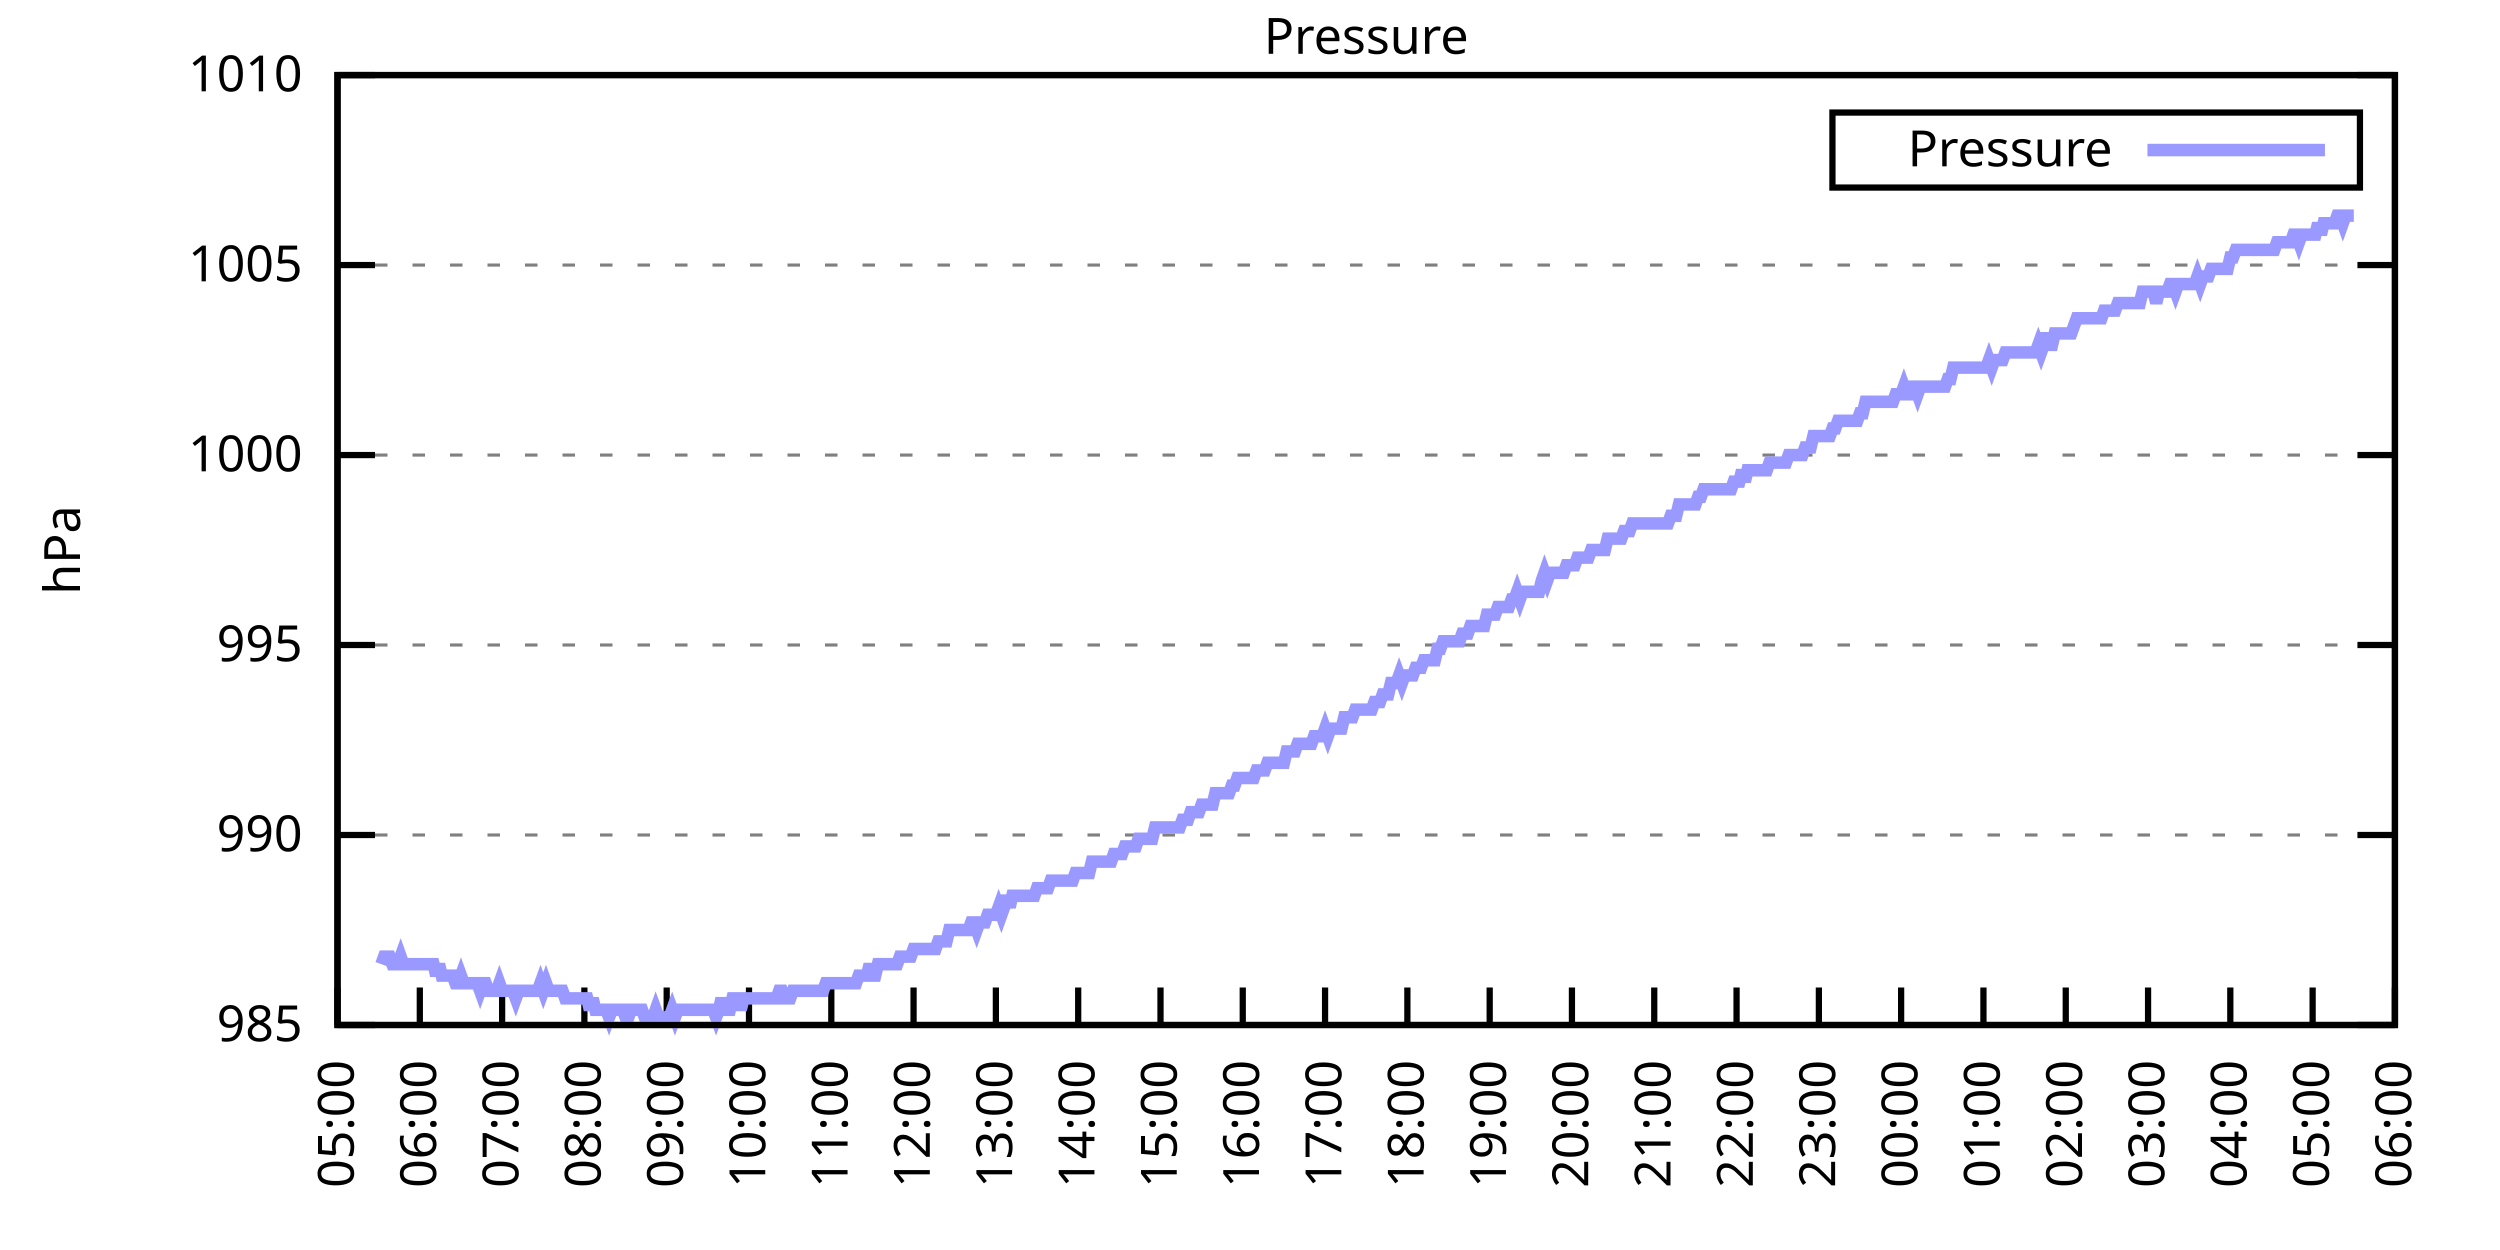
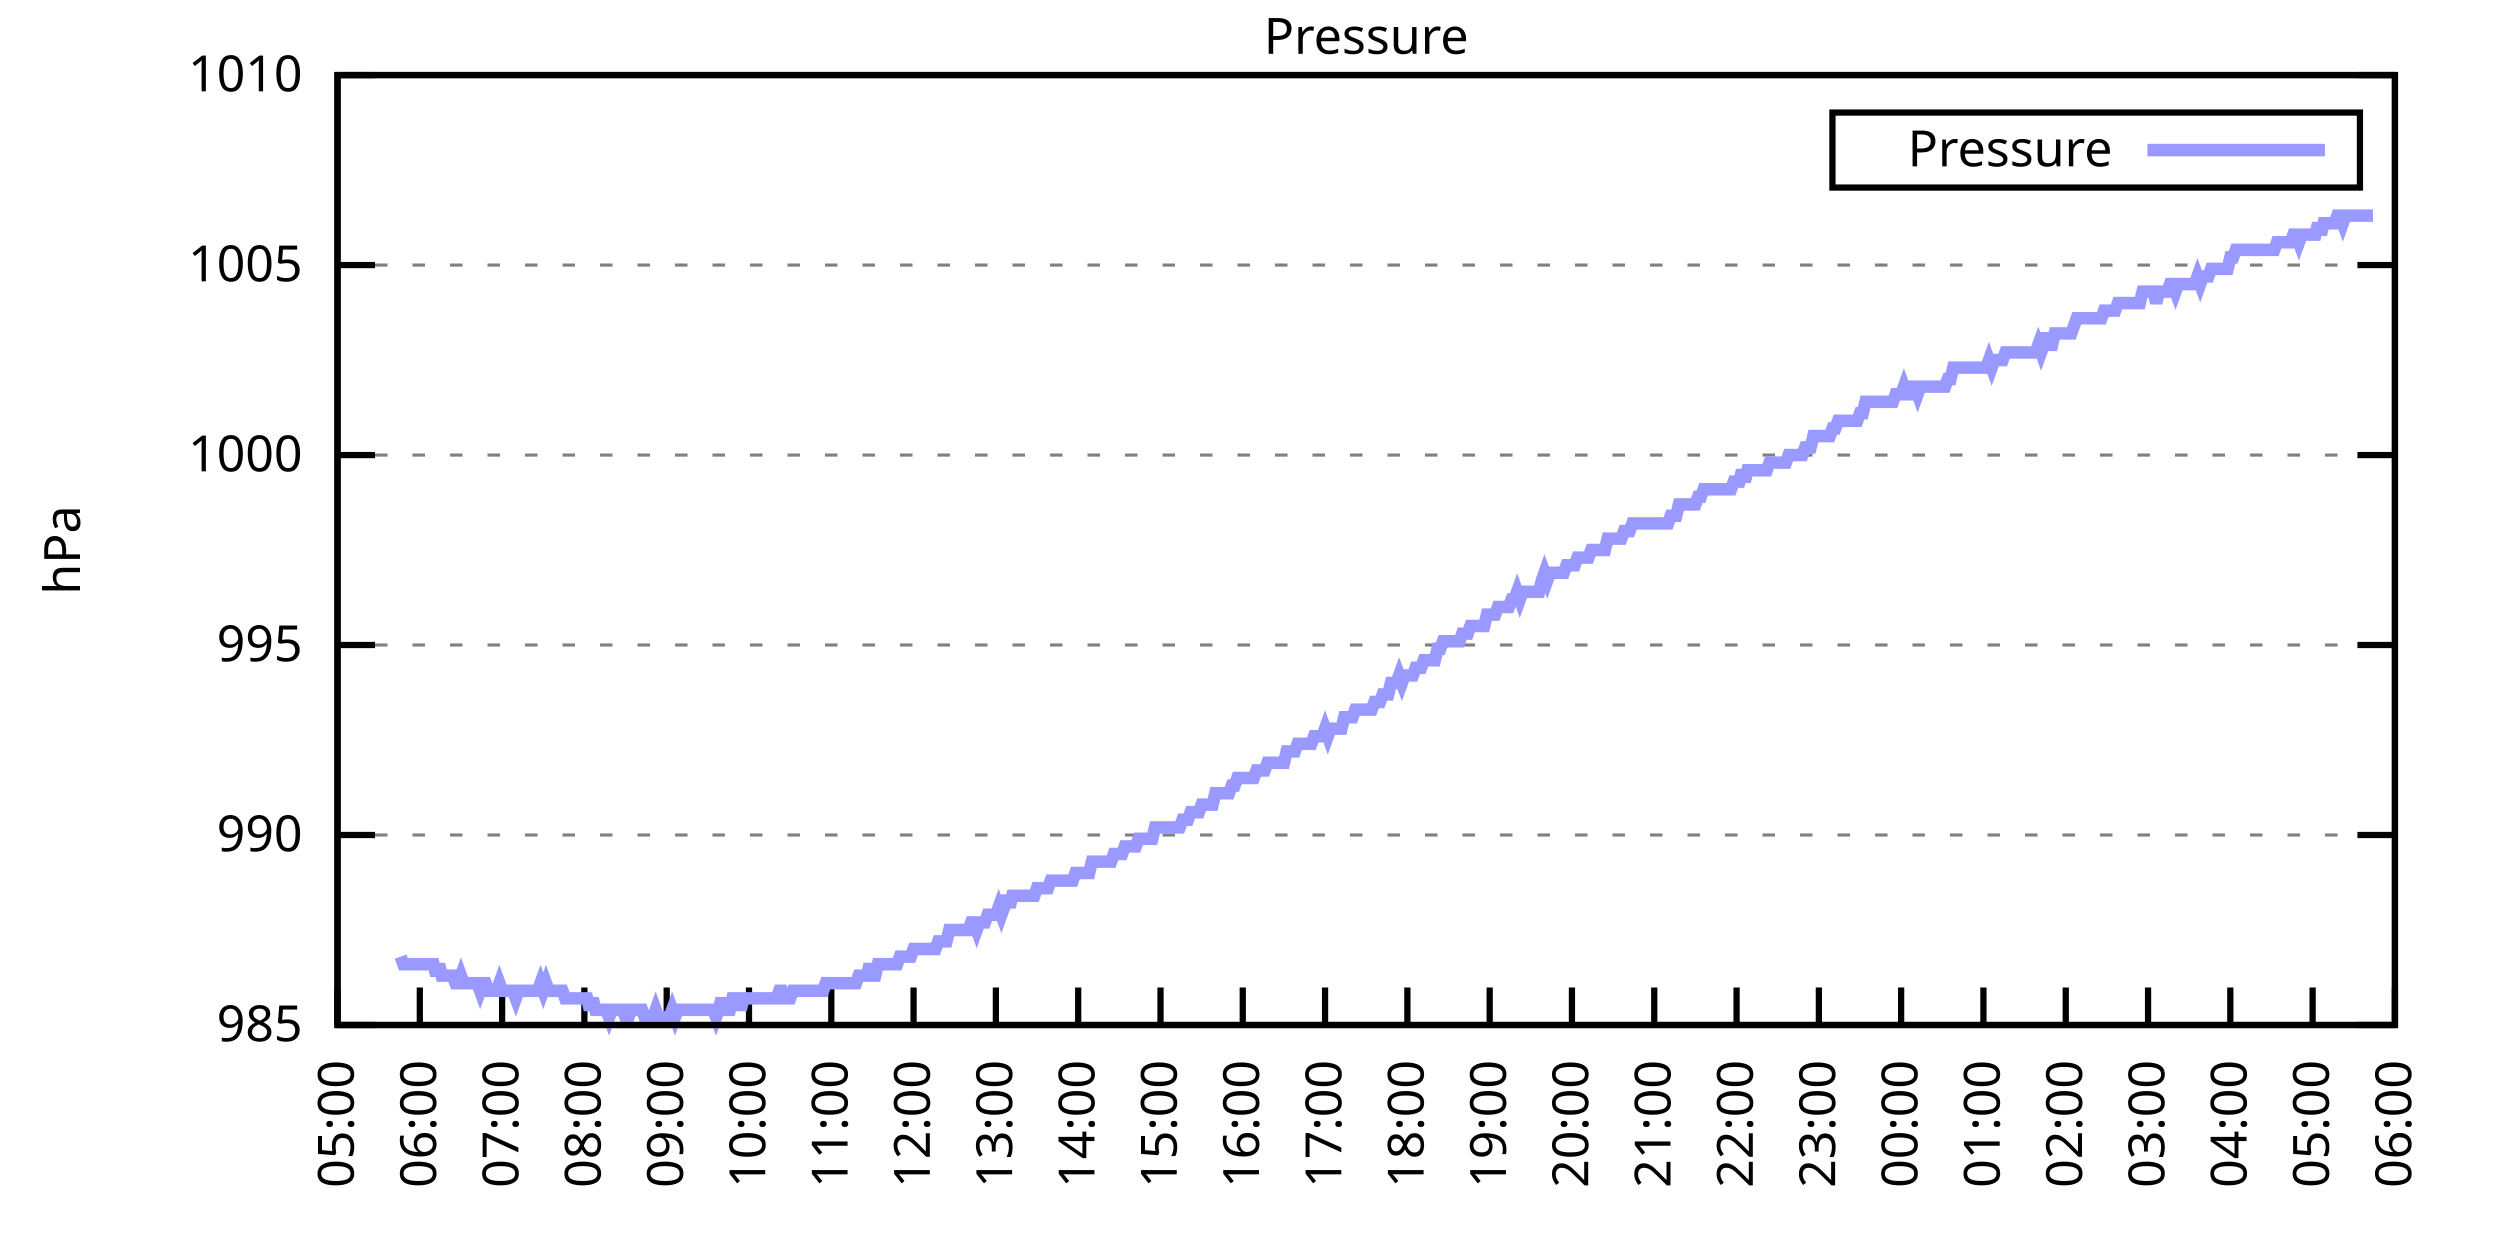
<svg xmlns="http://www.w3.org/2000/svg" xmlns:xlink="http://www.w3.org/1999/xlink" width="400" height="200" viewBox="0 0 400 200">
  <g id="gnuplot_canvas">
    <rect x="0" y="0" width="400" height="200" fill="none" />
    <defs>
      <circle id="gpDot" r="0.5" stroke-width="0.5" stroke="currentColor" />
      <path id="gpPt0" stroke-width="0.333" stroke="currentColor" d="M-1,0 h2 M0,-1 v2" />
      <path id="gpPt1" stroke-width="0.333" stroke="currentColor" d="M-1,-1 L1,1 M1,-1 L-1,1" />
      <path id="gpPt2" stroke-width="0.333" stroke="currentColor" d="M-1,0 L1,0 M0,-1 L0,1 M-1,-1 L1,1 M-1,1 L1,-1" />
      <rect id="gpPt3" stroke-width="0.333" stroke="currentColor" x="-1" y="-1" width="2" height="2" />
      <rect id="gpPt4" stroke-width="0.333" stroke="currentColor" fill="currentColor" x="-1" y="-1" width="2" height="2" />
      <circle id="gpPt5" stroke-width="0.333" stroke="currentColor" cx="0" cy="0" r="1" />
      <use xlink:href="#gpPt5" id="gpPt6" fill="currentColor" stroke="none" />
      <path id="gpPt7" stroke-width="0.333" stroke="currentColor" d="M0,-1.33 L-1.33,0.67 L1.33,0.67 z" />
      <use xlink:href="#gpPt7" id="gpPt8" fill="currentColor" stroke="none" />
      <use xlink:href="#gpPt7" id="gpPt9" stroke="currentColor" transform="rotate(180)" />
      <use xlink:href="#gpPt9" id="gpPt10" fill="currentColor" stroke="none" />
      <use xlink:href="#gpPt3" id="gpPt11" stroke="currentColor" transform="rotate(45)" />
      <use xlink:href="#gpPt11" id="gpPt12" fill="currentColor" stroke="none" />
      <path id="gpPt13" stroke-width="0.333" stroke="currentColor" d="M0,1.330 L1.265,0.411 L0.782,-1.067 L-0.782,-1.076 L-1.265,0.411 z" />
      <use xlink:href="#gpPt13" id="gpPt14" fill="currentColor" stroke="none" />
      <filter id="textbox" filterUnits="objectBoundingBox" x="0" y="0" height="1" width="1">
        <feFlood flood-color="white" flood-opacity="1" result="bgnd" />
        <feComposite in="SourceGraphic" in2="bgnd" operator="atop" />
      </filter>
      <filter id="greybox" filterUnits="objectBoundingBox" x="0" y="0" height="1" width="1">
        <feFlood flood-color="lightgrey" flood-opacity="1" result="grey" />
        <feComposite in="SourceGraphic" in2="grey" operator="atop" />
      </filter>
    </defs>
    <g fill="none" color="white" stroke="currentColor" stroke-width="1.00" stroke-linecap="butt" stroke-linejoin="miter">
</g>
    <g fill="none" color="black" stroke="currentColor" stroke-width="1.00" stroke-linecap="butt" stroke-linejoin="miter">
      <g stroke="none" shape-rendering="crispEdges">
        <polygon fill="rgb(255, 255, 255)" points="54.00,164.00 383.18,164.00 383.18,12.02 54.00,12.02 " />
      </g>
    </g>
    <g fill="none" color="black" stroke="currentColor" stroke-width="1.00" stroke-linecap="butt" stroke-linejoin="miter">
</g>
    <g fill="none" color="black" stroke="black" stroke-width="0.50" stroke-linecap="butt" stroke-linejoin="miter">
</g>
    <g fill="none" color="gray" stroke="currentColor" stroke-width="0.50" stroke-linecap="butt" stroke-linejoin="miter">
      <path stroke="gray" stroke-dasharray="2,4" class="gridline" d="M54.00,164.00 L383.19,164.00  " />
    </g>
    <g fill="none" color="gray" stroke="gray" stroke-width="1.00" stroke-linecap="butt" stroke-linejoin="miter">
</g>
    <g fill="none" color="black" stroke="currentColor" stroke-width="1.00" stroke-linecap="butt" stroke-linejoin="miter">
      <path stroke="black" d="M54.00,164.00 L60.00,164.00 M383.19,164.00 L377.19,164.00  " />
      <g transform="translate(48.40,166.60)" stroke="none" fill="black" font-family="Sans" font-size="8.00" text-anchor="end">
        <text>
          <tspan font-family="Sans"> 985</tspan>
        </text>
      </g>
    </g>
    <g fill="none" color="black" stroke="currentColor" stroke-width="1.00" stroke-linecap="butt" stroke-linejoin="miter">
</g>
    <g fill="none" color="black" stroke="black" stroke-width="0.50" stroke-linecap="butt" stroke-linejoin="miter">
</g>
    <g fill="none" color="gray" stroke="currentColor" stroke-width="0.50" stroke-linecap="butt" stroke-linejoin="miter">
      <path stroke="gray" stroke-dasharray="2,4" class="gridline" d="M54.00,133.60 L383.19,133.60  " />
    </g>
    <g fill="none" color="gray" stroke="gray" stroke-width="1.00" stroke-linecap="butt" stroke-linejoin="miter">
</g>
    <g fill="none" color="black" stroke="currentColor" stroke-width="1.00" stroke-linecap="butt" stroke-linejoin="miter">
      <path stroke="black" d="M54.00,133.60 L60.00,133.60 M383.19,133.60 L377.19,133.60  " />
      <g transform="translate(48.40,136.20)" stroke="none" fill="black" font-family="Sans" font-size="8.00" text-anchor="end">
        <text>
          <tspan font-family="Sans"> 990</tspan>
        </text>
      </g>
    </g>
    <g fill="none" color="black" stroke="currentColor" stroke-width="1.00" stroke-linecap="butt" stroke-linejoin="miter">
</g>
    <g fill="none" color="black" stroke="black" stroke-width="0.50" stroke-linecap="butt" stroke-linejoin="miter">
</g>
    <g fill="none" color="gray" stroke="currentColor" stroke-width="0.50" stroke-linecap="butt" stroke-linejoin="miter">
      <path stroke="gray" stroke-dasharray="2,4" class="gridline" d="M54.00,103.20 L383.19,103.20  " />
    </g>
    <g fill="none" color="gray" stroke="gray" stroke-width="1.00" stroke-linecap="butt" stroke-linejoin="miter">
</g>
    <g fill="none" color="black" stroke="currentColor" stroke-width="1.00" stroke-linecap="butt" stroke-linejoin="miter">
      <path stroke="black" d="M54.00,103.20 L60.00,103.20 M383.19,103.20 L377.19,103.20  " />
      <g transform="translate(48.40,105.80)" stroke="none" fill="black" font-family="Sans" font-size="8.00" text-anchor="end">
        <text>
          <tspan font-family="Sans"> 995</tspan>
        </text>
      </g>
    </g>
    <g fill="none" color="black" stroke="currentColor" stroke-width="1.00" stroke-linecap="butt" stroke-linejoin="miter">
</g>
    <g fill="none" color="black" stroke="black" stroke-width="0.50" stroke-linecap="butt" stroke-linejoin="miter">
</g>
    <g fill="none" color="gray" stroke="currentColor" stroke-width="0.50" stroke-linecap="butt" stroke-linejoin="miter">
      <path stroke="gray" stroke-dasharray="2,4" class="gridline" d="M54.00,72.81 L383.19,72.81  " />
    </g>
    <g fill="none" color="gray" stroke="gray" stroke-width="1.00" stroke-linecap="butt" stroke-linejoin="miter">
</g>
    <g fill="none" color="black" stroke="currentColor" stroke-width="1.00" stroke-linecap="butt" stroke-linejoin="miter">
      <path stroke="black" d="M54.00,72.81 L60.00,72.81 M383.19,72.81 L377.19,72.81  " />
      <g transform="translate(48.40,75.41)" stroke="none" fill="black" font-family="Sans" font-size="8.00" text-anchor="end">
        <text>
          <tspan font-family="Sans"> 1000</tspan>
        </text>
      </g>
    </g>
    <g fill="none" color="black" stroke="currentColor" stroke-width="1.00" stroke-linecap="butt" stroke-linejoin="miter">
</g>
    <g fill="none" color="black" stroke="black" stroke-width="0.50" stroke-linecap="butt" stroke-linejoin="miter">
</g>
    <g fill="none" color="gray" stroke="currentColor" stroke-width="0.50" stroke-linecap="butt" stroke-linejoin="miter">
      <path stroke="gray" stroke-dasharray="2,4" class="gridline" d="M54.00,42.41 L383.19,42.41  " />
    </g>
    <g fill="none" color="gray" stroke="gray" stroke-width="1.00" stroke-linecap="butt" stroke-linejoin="miter">
</g>
    <g fill="none" color="black" stroke="currentColor" stroke-width="1.00" stroke-linecap="butt" stroke-linejoin="miter">
      <path stroke="black" d="M54.00,42.41 L60.00,42.41 M383.19,42.41 L377.19,42.41  " />
      <g transform="translate(48.40,45.01)" stroke="none" fill="black" font-family="Sans" font-size="8.00" text-anchor="end">
        <text>
          <tspan font-family="Sans"> 1005</tspan>
        </text>
      </g>
    </g>
    <g fill="none" color="black" stroke="currentColor" stroke-width="1.00" stroke-linecap="butt" stroke-linejoin="miter">
</g>
    <g fill="none" color="black" stroke="black" stroke-width="0.50" stroke-linecap="butt" stroke-linejoin="miter">
</g>
    <g fill="none" color="gray" stroke="currentColor" stroke-width="0.50" stroke-linecap="butt" stroke-linejoin="miter">
      <path stroke="gray" stroke-dasharray="2,4" class="gridline" d="M54.00,12.01 L383.19,12.01  " />
    </g>
    <g fill="none" color="gray" stroke="gray" stroke-width="1.00" stroke-linecap="butt" stroke-linejoin="miter">
</g>
    <g fill="none" color="black" stroke="currentColor" stroke-width="1.00" stroke-linecap="butt" stroke-linejoin="miter">
      <path stroke="black" d="M54.00,12.01 L60.00,12.01 M383.19,12.01 L377.19,12.01  " />
      <g transform="translate(48.40,14.61)" stroke="none" fill="black" font-family="Sans" font-size="8.00" text-anchor="end">
        <text>
          <tspan font-family="Sans"> 1010</tspan>
        </text>
      </g>
    </g>
    <g fill="none" color="black" stroke="currentColor" stroke-width="1.00" stroke-linecap="butt" stroke-linejoin="miter">
      <path stroke="black" d="M54.00,164.00 L54.00,158.00  " />
      <g transform="translate(56.60,169.60) rotate(270.00)" stroke="none" fill="black" font-family="Sans" font-size="8.00" text-anchor="end">
        <text>
          <tspan font-family="Sans">05:00</tspan>
        </text>
      </g>
    </g>
    <g fill="none" color="black" stroke="currentColor" stroke-width="1.00" stroke-linecap="butt" stroke-linejoin="miter">
      <path stroke="black" d="M67.17,164.00 L67.17,158.00  " />
      <g transform="translate(69.77,169.60) rotate(270.00)" stroke="none" fill="black" font-family="Sans" font-size="8.00" text-anchor="end">
        <text>
          <tspan font-family="Sans">06:00</tspan>
        </text>
      </g>
    </g>
    <g fill="none" color="black" stroke="currentColor" stroke-width="1.00" stroke-linecap="butt" stroke-linejoin="miter">
      <path stroke="black" d="M80.34,164.00 L80.34,158.00  " />
      <g transform="translate(82.94,169.60) rotate(270.00)" stroke="none" fill="black" font-family="Sans" font-size="8.00" text-anchor="end">
        <text>
          <tspan font-family="Sans">07:00</tspan>
        </text>
      </g>
    </g>
    <g fill="none" color="black" stroke="currentColor" stroke-width="1.00" stroke-linecap="butt" stroke-linejoin="miter">
      <path stroke="black" d="M93.50,164.00 L93.50,158.00  " />
      <g transform="translate(96.10,169.60) rotate(270.00)" stroke="none" fill="black" font-family="Sans" font-size="8.00" text-anchor="end">
        <text>
          <tspan font-family="Sans">08:00</tspan>
        </text>
      </g>
    </g>
    <g fill="none" color="black" stroke="currentColor" stroke-width="1.00" stroke-linecap="butt" stroke-linejoin="miter">
      <path stroke="black" d="M106.67,164.00 L106.67,158.00  " />
      <g transform="translate(109.27,169.60) rotate(270.00)" stroke="none" fill="black" font-family="Sans" font-size="8.00" text-anchor="end">
        <text>
          <tspan font-family="Sans">09:00</tspan>
        </text>
      </g>
    </g>
    <g fill="none" color="black" stroke="currentColor" stroke-width="1.00" stroke-linecap="butt" stroke-linejoin="miter">
      <path stroke="black" d="M119.84,164.00 L119.84,158.00  " />
      <g transform="translate(122.44,169.60) rotate(270.00)" stroke="none" fill="black" font-family="Sans" font-size="8.00" text-anchor="end">
        <text>
          <tspan font-family="Sans">10:00</tspan>
        </text>
      </g>
    </g>
    <g fill="none" color="black" stroke="currentColor" stroke-width="1.00" stroke-linecap="butt" stroke-linejoin="miter">
      <path stroke="black" d="M133.01,164.00 L133.01,158.00  " />
      <g transform="translate(135.61,169.60) rotate(270.00)" stroke="none" fill="black" font-family="Sans" font-size="8.00" text-anchor="end">
        <text>
          <tspan font-family="Sans">11:00</tspan>
        </text>
      </g>
    </g>
    <g fill="none" color="black" stroke="currentColor" stroke-width="1.00" stroke-linecap="butt" stroke-linejoin="miter">
      <path stroke="black" d="M146.17,164.00 L146.17,158.00  " />
      <g transform="translate(148.77,169.60) rotate(270.00)" stroke="none" fill="black" font-family="Sans" font-size="8.00" text-anchor="end">
        <text>
          <tspan font-family="Sans">12:00</tspan>
        </text>
      </g>
    </g>
    <g fill="none" color="black" stroke="currentColor" stroke-width="1.00" stroke-linecap="butt" stroke-linejoin="miter">
      <path stroke="black" d="M159.34,164.00 L159.34,158.00  " />
      <g transform="translate(161.94,169.60) rotate(270.00)" stroke="none" fill="black" font-family="Sans" font-size="8.00" text-anchor="end">
        <text>
          <tspan font-family="Sans">13:00</tspan>
        </text>
      </g>
    </g>
    <g fill="none" color="black" stroke="currentColor" stroke-width="1.00" stroke-linecap="butt" stroke-linejoin="miter">
      <path stroke="black" d="M172.51,164.00 L172.51,158.00  " />
      <g transform="translate(175.11,169.60) rotate(270.00)" stroke="none" fill="black" font-family="Sans" font-size="8.00" text-anchor="end">
        <text>
          <tspan font-family="Sans">14:00</tspan>
        </text>
      </g>
    </g>
    <g fill="none" color="black" stroke="currentColor" stroke-width="1.00" stroke-linecap="butt" stroke-linejoin="miter">
      <path stroke="black" d="M185.68,164.00 L185.68,158.00  " />
      <g transform="translate(188.28,169.60) rotate(270.00)" stroke="none" fill="black" font-family="Sans" font-size="8.00" text-anchor="end">
        <text>
          <tspan font-family="Sans">15:00</tspan>
        </text>
      </g>
    </g>
    <g fill="none" color="black" stroke="currentColor" stroke-width="1.00" stroke-linecap="butt" stroke-linejoin="miter">
      <path stroke="black" d="M198.84,164.00 L198.84,158.00  " />
      <g transform="translate(201.44,169.60) rotate(270.00)" stroke="none" fill="black" font-family="Sans" font-size="8.00" text-anchor="end">
        <text>
          <tspan font-family="Sans">16:00</tspan>
        </text>
      </g>
    </g>
    <g fill="none" color="black" stroke="currentColor" stroke-width="1.00" stroke-linecap="butt" stroke-linejoin="miter">
      <path stroke="black" d="M212.01,164.00 L212.01,158.00  " />
      <g transform="translate(214.61,169.60) rotate(270.00)" stroke="none" fill="black" font-family="Sans" font-size="8.00" text-anchor="end">
        <text>
          <tspan font-family="Sans">17:00</tspan>
        </text>
      </g>
    </g>
    <g fill="none" color="black" stroke="currentColor" stroke-width="1.00" stroke-linecap="butt" stroke-linejoin="miter">
      <path stroke="black" d="M225.18,164.00 L225.18,158.00  " />
      <g transform="translate(227.78,169.60) rotate(270.00)" stroke="none" fill="black" font-family="Sans" font-size="8.00" text-anchor="end">
        <text>
          <tspan font-family="Sans">18:00</tspan>
        </text>
      </g>
    </g>
    <g fill="none" color="black" stroke="currentColor" stroke-width="1.00" stroke-linecap="butt" stroke-linejoin="miter">
      <path stroke="black" d="M238.35,164.00 L238.35,158.00  " />
      <g transform="translate(240.95,169.60) rotate(270.00)" stroke="none" fill="black" font-family="Sans" font-size="8.00" text-anchor="end">
        <text>
          <tspan font-family="Sans">19:00</tspan>
        </text>
      </g>
    </g>
    <g fill="none" color="black" stroke="currentColor" stroke-width="1.00" stroke-linecap="butt" stroke-linejoin="miter">
      <path stroke="black" d="M251.51,164.00 L251.51,158.00  " />
      <g transform="translate(254.11,169.60) rotate(270.00)" stroke="none" fill="black" font-family="Sans" font-size="8.00" text-anchor="end">
        <text>
          <tspan font-family="Sans">20:00</tspan>
        </text>
      </g>
    </g>
    <g fill="none" color="black" stroke="currentColor" stroke-width="1.00" stroke-linecap="butt" stroke-linejoin="miter">
      <path stroke="black" d="M264.68,164.00 L264.68,158.00  " />
      <g transform="translate(267.28,169.60) rotate(270.00)" stroke="none" fill="black" font-family="Sans" font-size="8.00" text-anchor="end">
        <text>
          <tspan font-family="Sans">21:00</tspan>
        </text>
      </g>
    </g>
    <g fill="none" color="black" stroke="currentColor" stroke-width="1.00" stroke-linecap="butt" stroke-linejoin="miter">
      <path stroke="black" d="M277.85,164.00 L277.85,158.00  " />
      <g transform="translate(280.45,169.60) rotate(270.00)" stroke="none" fill="black" font-family="Sans" font-size="8.00" text-anchor="end">
        <text>
          <tspan font-family="Sans">22:00</tspan>
        </text>
      </g>
    </g>
    <g fill="none" color="black" stroke="currentColor" stroke-width="1.00" stroke-linecap="butt" stroke-linejoin="miter">
      <path stroke="black" d="M291.02,164.00 L291.02,158.00  " />
      <g transform="translate(293.62,169.60) rotate(270.00)" stroke="none" fill="black" font-family="Sans" font-size="8.00" text-anchor="end">
        <text>
          <tspan font-family="Sans">23:00</tspan>
        </text>
      </g>
    </g>
    <g fill="none" color="black" stroke="currentColor" stroke-width="1.00" stroke-linecap="butt" stroke-linejoin="miter">
      <path stroke="black" d="M304.18,164.00 L304.18,158.00  " />
      <g transform="translate(306.78,169.60) rotate(270.00)" stroke="none" fill="black" font-family="Sans" font-size="8.00" text-anchor="end">
        <text>
          <tspan font-family="Sans">00:00</tspan>
        </text>
      </g>
    </g>
    <g fill="none" color="black" stroke="currentColor" stroke-width="1.00" stroke-linecap="butt" stroke-linejoin="miter">
      <path stroke="black" d="M317.35,164.00 L317.35,158.00  " />
      <g transform="translate(319.95,169.60) rotate(270.00)" stroke="none" fill="black" font-family="Sans" font-size="8.00" text-anchor="end">
        <text>
          <tspan font-family="Sans">01:00</tspan>
        </text>
      </g>
    </g>
    <g fill="none" color="black" stroke="currentColor" stroke-width="1.00" stroke-linecap="butt" stroke-linejoin="miter">
      <path stroke="black" d="M330.52,164.00 L330.52,158.00  " />
      <g transform="translate(333.12,169.60) rotate(270.00)" stroke="none" fill="black" font-family="Sans" font-size="8.00" text-anchor="end">
        <text>
          <tspan font-family="Sans">02:00</tspan>
        </text>
      </g>
    </g>
    <g fill="none" color="black" stroke="currentColor" stroke-width="1.00" stroke-linecap="butt" stroke-linejoin="miter">
      <path stroke="black" d="M343.69,164.00 L343.69,158.00  " />
      <g transform="translate(346.29,169.60) rotate(270.00)" stroke="none" fill="black" font-family="Sans" font-size="8.00" text-anchor="end">
        <text>
          <tspan font-family="Sans">03:00</tspan>
        </text>
      </g>
    </g>
    <g fill="none" color="black" stroke="currentColor" stroke-width="1.00" stroke-linecap="butt" stroke-linejoin="miter">
      <path stroke="black" d="M356.85,164.00 L356.85,158.00  " />
      <g transform="translate(359.45,169.60) rotate(270.00)" stroke="none" fill="black" font-family="Sans" font-size="8.00" text-anchor="end">
        <text>
          <tspan font-family="Sans">04:00</tspan>
        </text>
      </g>
    </g>
    <g fill="none" color="black" stroke="currentColor" stroke-width="1.00" stroke-linecap="butt" stroke-linejoin="miter">
      <path stroke="black" d="M370.02,164.00 L370.02,158.00  " />
      <g transform="translate(372.62,169.60) rotate(270.00)" stroke="none" fill="black" font-family="Sans" font-size="8.00" text-anchor="end">
        <text>
          <tspan font-family="Sans">05:00</tspan>
        </text>
      </g>
    </g>
    <g fill="none" color="black" stroke="currentColor" stroke-width="1.00" stroke-linecap="butt" stroke-linejoin="miter">
      <path stroke="black" d="M383.19,164.00 L383.19,158.00  " />
      <g transform="translate(385.79,169.60) rotate(270.00)" stroke="none" fill="black" font-family="Sans" font-size="8.00" text-anchor="end">
        <text>
          <tspan font-family="Sans">06:00</tspan>
        </text>
      </g>
    </g>
    <g fill="none" color="black" stroke="currentColor" stroke-width="1.00" stroke-linecap="butt" stroke-linejoin="miter">
</g>
    <g fill="none" color="black" stroke="currentColor" stroke-width="1.00" stroke-linecap="butt" stroke-linejoin="miter">
      <path stroke="black" d="M54.00,12.01 L54.00,164.00 L383.19,164.00 L383.19,12.01 L54.00,12.01 Z  " />
    </g>
    <g fill="none" color="black" stroke="currentColor" stroke-width="1.00" stroke-linecap="butt" stroke-linejoin="miter">
</g>
    <g fill="none" color="black" stroke="currentColor" stroke-width="1.00" stroke-linecap="butt" stroke-linejoin="miter">
      <path stroke="black" d="M293.19,30.01 L293.19,18.01 L377.59,18.01 L377.59,30.01 L293.19,30.01 Z  " />
    </g>
    <g id="Pressure_plot_1">
      <g fill="none" color="white" stroke="black" stroke-width="2.00" stroke-linecap="butt" stroke-linejoin="miter">
</g>
      <g fill="none" color="black" stroke="currentColor" stroke-width="2.00" stroke-linecap="butt" stroke-linejoin="miter">
        <g transform="translate(337.99,26.61)" stroke="none" fill="black" font-family="Sans" font-size="8.00" text-anchor="end">
          <text>
            <tspan font-family="Sans">Pressure</tspan>
          </text>
        </g>
      </g>
      <g fill="none" color="black" stroke="currentColor" stroke-width="2.00" stroke-linecap="butt" stroke-linejoin="miter">
-         <path stroke="rgb(153, 153, 255)" d="M343.59,24.01 L371.99,24.01 M61.02,154.27 L61.46,153.06 L61.90,153.06 L62.34,153.06 L62.78,154.27 L63.22,154.27   L63.66,154.27 L64.10,153.06 L64.53,154.27 L64.97,154.27 L65.41,154.27 L65.85,154.27 L66.29,154.27 L66.73,154.27   L67.17,154.27 L67.61,154.27 L68.05,154.27 L68.48,154.27 L68.92,154.27 L69.36,154.27 L69.80,156.10 L70.24,154.27   L70.68,156.10 L71.12,156.10 L71.56,156.10 L72.00,156.10 L72.43,156.10 L72.87,157.31 L73.31,157.31 L73.75,156.10   L74.19,157.31 L74.63,157.31 L75.07,157.31 L75.51,157.31 L75.95,157.31 L76.38,157.31 L76.82,158.53 L77.26,157.31   L77.70,157.31 L78.14,158.53 L78.58,158.53 L79.02,158.53 L79.46,158.53 L79.90,157.31 L80.34,158.53 L80.77,158.53   L81.21,158.53 L81.65,158.53 L82.09,158.53 L82.53,159.74 L82.97,158.53 L83.41,158.53 L83.85,158.53 L84.29,158.53   L84.72,158.53 L85.16,158.53 L85.60,158.53 L86.04,158.53 L86.48,157.31 L86.92,158.53 L87.36,157.31 L87.80,158.53   L88.24,158.53 L88.67,158.53 L89.11,158.53 L89.55,158.53 L89.99,158.53 L90.43,159.74 L90.87,159.74 L91.31,159.74   L91.75,159.74 L92.19,159.74 L92.62,159.74 L93.06,159.74 L93.50,159.74 L93.94,159.74 L94.38,161.57 L94.82,159.74   L95.26,161.57 L95.70,161.57 L96.14,161.57 L96.58,161.57 L97.01,161.57 L97.45,162.78 L97.89,161.57 L98.33,161.57   L98.77,161.57 L99.21,161.57 L99.65,161.57 L100.09,162.78 L100.53,162.78 L100.96,161.57 L101.40,161.57 L101.84,161.57   L102.28,161.57 L102.72,161.57 L103.16,162.78 L103.60,162.78 L104.04,162.78 L104.48,162.78 L104.91,161.57 L105.35,162.78   L105.79,162.78 L106.23,162.78 L106.67,162.78 L107.11,162.78 L107.55,161.57 L107.99,162.78 L108.43,161.57 L108.87,161.57   L109.30,161.57 L109.74,161.57 L110.18,161.57 L110.62,161.57 L111.06,161.57 L111.50,161.57 L111.94,161.57 L112.38,161.57   L112.82,161.57 L113.25,161.57 L113.69,161.57 L114.13,161.57 L114.57,162.78 L115.01,161.57 L115.45,159.74 L115.89,161.57   L116.33,161.57 L116.77,161.57 L117.20,159.74 L117.64,159.74 L118.08,159.74 L118.52,161.57 L118.96,159.74 L119.40,159.74   L119.84,159.74 L120.28,159.74 L120.72,159.74 L121.15,159.74 L121.59,159.74 L122.03,159.74 L122.47,159.74 L122.91,159.74   L123.35,159.74 L123.79,159.74 L124.23,159.74 L124.67,158.53 L125.11,158.53 L125.54,159.74 L125.98,159.74 L126.42,159.74   L126.86,158.53 L127.30,158.53 L127.74,158.53 L128.18,158.53 L128.62,158.53 L129.06,158.53 L129.49,158.53 L129.93,158.53   L130.37,158.53 L130.81,158.53 L131.25,158.53 L131.69,158.53 L132.13,157.31 L132.57,157.31 L133.01,157.31 L133.44,157.31   L133.88,157.31 L134.32,157.31 L134.76,157.31 L135.20,157.31 L135.64,157.31 L136.08,157.31 L136.52,157.31 L136.96,157.31   L137.39,156.10 L137.83,156.10 L138.27,156.10 L138.71,156.10 L139.15,154.27 L139.59,156.10 L140.03,156.10 L140.47,154.27   L140.91,154.27 L141.35,154.27 L141.78,154.27 L142.22,154.27 L142.66,154.27 L143.10,154.27 L143.54,154.27 L143.98,153.06   L144.42,153.06 L144.86,153.06 L145.30,153.06 L145.73,153.06 L146.17,151.84 L146.61,151.84 L147.05,151.84 L147.49,151.84   L147.93,151.84 L148.37,151.84 L148.81,151.84 L149.25,151.84 L149.68,151.84 L150.12,150.62 L150.56,150.62 L151.00,150.62   L151.44,150.62 L151.88,148.80 L152.32,148.80 L152.76,148.80 L153.20,148.80 L153.63,148.80 L154.07,148.80 L154.51,148.80   L154.95,148.80 L155.39,147.59 L155.83,147.59 L156.27,148.80 L156.71,147.59 L157.15,147.59 L157.59,147.59 L158.02,146.37   L158.46,146.37 L158.90,146.37 L159.34,146.37 L159.78,145.15 L160.22,146.37 L160.66,145.15 L161.10,143.33 L161.54,145.15   L161.97,143.33 L162.41,143.33 L162.85,143.33 L163.29,143.33 L163.73,143.33 L164.17,143.33 L164.61,143.33 L165.05,143.33   L165.49,143.33 L165.92,142.11 L166.36,142.11 L166.80,142.11 L167.24,142.11 L167.68,142.11 L168.12,140.90 L168.56,140.90   L169.00,140.90 L169.44,140.90 L169.87,140.90 L170.31,140.90 L170.75,140.90 L171.19,140.90 L171.63,140.90 L172.07,139.68   L172.51,139.68 L172.95,139.68 L173.39,139.68 L173.83,139.68 L174.26,139.68 L174.70,137.86 L175.14,137.86 L175.58,137.86   L176.02,137.86 L176.46,137.86 L176.90,137.86 L177.34,137.86 L177.78,137.86 L178.21,136.64 L178.65,136.64 L179.09,136.64   L179.53,136.64 L179.97,135.43 L180.41,135.43 L180.85,135.43 L181.29,135.43 L181.73,135.43 L182.16,134.21 L182.60,134.21   L183.04,134.21 L183.48,134.21 L183.92,134.21 L184.36,134.21 L184.80,132.39 L185.24,132.39 L185.68,132.39 L186.11,132.39   L186.55,132.39 L186.99,132.39 L187.43,132.39 L187.87,132.39 L188.31,132.39 L188.75,132.39 L189.19,131.17 L189.63,131.17   L190.07,131.17 L190.50,129.95 L190.94,129.95 L191.38,129.95 L191.82,129.95 L192.26,128.74 L192.70,128.74 L193.14,128.74   L193.58,128.74 L194.02,128.74 L194.45,126.91 L194.89,126.91 L195.33,126.91 L195.77,126.91 L196.21,126.91 L196.65,126.91   L197.09,125.70 L197.53,125.70 L197.97,124.48 L198.40,124.48 L198.84,124.48 L199.28,124.48 L199.72,124.48 L200.16,124.48   L200.60,124.48 L201.04,123.27 L201.48,123.27 L201.92,123.27 L202.35,123.27 L202.79,122.05 L203.23,122.05 L203.67,122.05   L204.11,122.05 L204.55,122.05 L204.99,122.05 L205.43,122.05 L205.87,120.23 L206.31,120.23 L206.74,120.23 L207.18,120.23   L207.62,119.01 L208.06,119.01 L208.50,119.01 L208.94,119.01 L209.38,119.01 L209.82,119.01 L210.26,117.80 L210.69,117.80   L211.13,117.80 L211.57,117.80 L212.01,116.58 L212.45,117.80 L212.89,116.58 L213.33,116.58 L213.77,116.58 L214.21,116.58   L214.64,116.58 L215.08,114.76 L215.52,114.76 L215.96,114.76 L216.40,114.76 L216.84,113.54 L217.28,113.54 L217.72,113.54   L218.16,113.54 L218.60,113.54 L219.03,113.54 L219.47,113.54 L219.91,112.32 L220.35,112.32 L220.79,112.32 L221.23,111.11   L221.67,111.11 L222.11,111.11 L222.55,109.28 L222.98,109.28 L223.42,109.28 L223.86,108.07 L224.30,109.28 L224.74,108.07   L225.18,108.07 L225.62,108.07 L226.06,108.07 L226.50,106.85 L226.93,106.85 L227.37,106.85 L227.81,105.64 L228.25,105.64   L228.69,105.64 L229.13,105.64 L229.57,105.64 L230.01,103.81 L230.45,103.81 L230.88,102.60 L231.32,102.60 L231.76,102.60   L232.20,102.60 L232.64,102.60 L233.08,102.60 L233.52,102.60 L233.96,101.38 L234.40,101.38 L234.84,101.38 L235.27,100.16   L235.71,100.16 L236.15,100.16 L236.59,100.16 L237.03,100.16 L237.47,100.16 L237.91,98.34 L238.35,98.34 L238.79,98.34   L239.22,98.34 L239.66,97.12 L240.10,97.12 L240.54,97.12 L240.98,97.12 L241.42,97.12 L241.86,95.91 L242.30,95.91   L242.74,94.69 L243.17,95.91 L243.61,94.69 L244.05,94.69 L244.49,94.69 L244.93,94.69 L245.37,94.69 L245.81,94.69   L246.25,94.69 L246.69,92.87 L247.12,91.65 L247.56,92.87 L248.00,91.65 L248.44,91.65 L248.88,91.65 L249.32,91.65   L249.76,91.65 L250.20,91.65 L250.64,90.44 L251.08,90.44 L251.51,90.44 L251.95,90.44 L252.39,89.22 L252.83,89.22   L253.27,89.22 L253.71,89.22 L254.15,89.22 L254.59,88.00 L255.03,88.00 L255.46,88.00 L255.90,88.00 L256.34,88.00   L256.78,88.00 L257.22,86.18 L257.66,86.18 L258.10,86.18 L258.54,86.18 L258.98,86.18 L259.41,86.18 L259.85,84.97   L260.29,84.97 L260.73,84.97 L261.17,83.75 L261.61,83.75 L262.05,83.75 L262.49,83.75 L262.93,83.75 L263.36,83.75   L263.80,83.75 L264.24,83.75 L264.68,83.75 L265.12,83.75 L265.56,83.75 L266.00,83.75 L266.44,83.75 L266.88,83.75   L267.32,82.53 L267.75,82.53 L268.19,82.53 L268.63,80.71 L269.07,80.71 L269.51,80.71 L269.95,80.71 L270.39,80.71   L270.83,80.71 L271.27,80.71 L271.70,79.49 L272.14,79.49 L272.58,78.28 L273.02,78.28 L273.46,78.28 L273.90,78.28   L274.34,78.28 L274.78,78.28 L275.22,78.28 L275.65,78.28 L276.09,78.28 L276.53,78.28 L276.97,78.28 L277.41,77.06   L277.85,77.06 L278.29,77.06 L278.73,75.24 L279.17,77.06 L279.60,75.24 L280.04,75.24 L280.48,75.24 L280.92,75.24   L281.36,75.24 L281.80,75.24 L282.24,75.24 L282.68,75.24 L283.12,74.02 L283.56,74.02 L283.99,74.02 L284.43,74.02   L284.87,74.02 L285.31,74.02 L285.75,74.02 L286.19,72.81 L286.63,72.81 L287.07,72.81 L287.51,72.81 L287.94,72.81   L288.38,72.81 L288.82,71.59 L289.26,71.59 L289.70,71.59 L290.14,69.77 L290.58,69.77 L291.02,69.77 L291.46,69.77   L291.89,69.77 L292.33,69.77 L292.77,69.77 L293.21,68.55 L293.65,68.55 L294.09,67.33 L294.53,67.33 L294.97,67.33   L295.41,67.33 L295.84,67.33 L296.28,67.33 L296.72,67.33 L297.16,67.33 L297.60,66.12 L298.04,66.12 L298.48,64.29   L298.92,64.29 L299.36,64.29 L299.80,64.29 L300.23,64.29 L300.67,64.29 L301.11,64.29 L301.55,64.29 L301.99,64.29   L302.43,64.29 L302.87,64.29 L303.31,63.08 L303.75,63.08 L304.18,63.08 L304.62,61.86 L305.06,63.08 L305.50,63.08   L305.94,61.86 L306.38,61.86 L306.82,63.08 L307.26,61.86 L307.70,61.86 L308.13,61.86 L308.57,61.86 L309.01,61.86   L309.45,61.86 L309.89,61.86 L310.33,61.86 L310.77,61.86 L311.21,61.86 L311.65,60.65 L312.08,60.65 L312.52,58.82   L312.96,58.82 L313.40,58.82 L313.84,58.82 L314.28,58.82 L314.72,58.82 L315.16,58.82 L315.60,58.82 L316.04,58.82   L316.47,58.82 L316.91,58.82 L317.35,58.82 L317.79,58.82 L318.23,57.61 L318.67,58.82 L319.11,57.61 L319.55,57.61   L319.99,57.61 L320.42,57.61 L320.86,56.39 L321.30,56.39 L321.74,56.39 L322.18,56.39 L322.62,56.39 L323.06,56.39   L323.50,56.39 L323.94,56.39 L324.37,56.39 L324.81,56.39 L325.25,56.39 L325.69,56.39 L326.13,55.18 L326.57,56.39   L327.01,55.18 L327.45,53.35 L327.89,55.18 L328.33,55.18 L328.76,53.35 L329.20,53.35 L329.64,53.35 L330.08,53.35   L330.52,53.35 L330.96,53.35 L331.40,53.35 L331.84,52.14 L332.28,50.92 L332.71,50.92 L333.15,50.92 L333.59,50.92   L334.03,50.92 L334.47,50.92 L334.91,50.92 L335.35,50.92 L335.79,50.92 L336.23,50.92 L336.66,49.70 L337.10,49.70   L337.54,49.70 L337.98,49.70 L338.42,49.70 L338.86,48.49 L339.30,48.49 L339.74,48.49 L340.18,48.49 L340.61,48.49   L341.05,48.49 L341.49,48.49 L341.93,48.49 L342.37,48.49 L342.81,46.66 L343.25,46.66 L343.69,46.66 L344.13,46.66   L344.57,46.66 L345.00,48.49 L345.44,46.66 L345.88,46.66 L346.32,46.66 L346.76,46.66 L347.20,45.45 L347.64,45.45   L348.08,46.66 L348.52,45.45 L348.95,45.45 L349.39,45.45 L349.83,45.45 L350.27,45.45 L350.71,45.45 L351.15,45.45   L351.59,44.23 L352.03,45.45 L352.47,44.23 L352.90,44.23 L353.34,44.23 L353.78,43.02 L354.22,43.02 L354.66,43.02   L355.10,43.02 L355.54,43.02 L355.98,43.02 L356.42,43.02 L356.85,41.19 L357.29,41.19 L357.73,39.98 L358.17,39.98   L358.61,39.98 L359.05,39.98 L359.49,39.98 L359.93,39.98 L360.37,39.98 L360.81,39.98 L361.24,39.98 L361.68,39.98   L362.12,39.98 L362.56,39.98 L363.00,39.98 L363.44,39.98 L363.88,39.98 L364.32,38.76 L364.76,38.76 L365.19,38.76   L365.63,38.76 L366.07,38.76 L366.51,38.76 L366.95,37.54 L367.39,37.54 L367.83,38.76 L368.27,37.54 L368.71,37.54   L369.14,37.54 L369.58,37.54 L370.02,37.54 L370.46,37.54 L370.90,35.72 L371.34,37.54 L371.78,35.72 L372.22,35.72   L372.66,35.72 L373.09,35.72 L373.53,35.72 L373.97,34.50 L374.41,34.50 L374.85,35.72 L375.29,34.50 L375.73,34.50   L376.17,34.50 L376.61,34.50  " />
+         <path stroke="rgb(153, 153, 255)" d="M343.59,24.01 L371.99,24.01 M64.10,153.06 L64.53,154.27 L64.97,154.27 L65.41,154.27 L65.85,154.27 L66.29,154.27   L66.73,154.27 L67.17,154.27 L67.61,154.27 L68.05,154.27 L68.48,154.27 L68.92,154.27 L69.36,154.27 L69.80,156.10   L70.24,154.27 L70.68,156.10 L71.12,156.10 L71.56,156.10 L72.00,156.10 L72.43,156.10 L72.87,157.31 L73.31,157.31   L73.75,156.10 L74.19,157.31 L74.63,157.31 L75.07,157.31 L75.51,157.31 L75.95,157.31 L76.38,157.31 L76.82,158.53   L77.26,157.31 L77.70,157.31 L78.14,158.53 L78.58,158.53 L79.02,158.53 L79.46,158.53 L79.90,157.31 L80.34,158.53   L80.77,158.53 L81.21,158.53 L81.65,158.53 L82.09,158.53 L82.53,159.74 L82.97,158.53 L83.41,158.53 L83.85,158.53   L84.29,158.53 L84.72,158.53 L85.16,158.53 L85.60,158.53 L86.04,158.53 L86.48,157.31 L86.92,158.53 L87.36,157.31   L87.80,158.53 L88.24,158.53 L88.67,158.53 L89.11,158.53 L89.55,158.53 L89.99,158.53 L90.43,159.74 L90.87,159.74   L91.31,159.74 L91.75,159.74 L92.19,159.74 L92.62,159.74 L93.06,159.74 L93.50,159.74 L93.94,159.74 L94.38,161.57   L94.82,159.74 L95.26,161.57 L95.70,161.57 L96.14,161.57 L96.58,161.57 L97.01,161.57 L97.45,162.78 L97.89,161.57   L98.33,161.57 L98.77,161.57 L99.21,161.57 L99.65,161.57 L100.09,162.78 L100.53,162.78 L100.96,161.57 L101.40,161.57   L101.84,161.57 L102.28,161.57 L102.72,161.57 L103.16,162.78 L103.60,162.78 L104.04,162.78 L104.48,162.78 L104.91,161.57   L105.35,162.78 L105.79,162.78 L106.23,162.78 L106.67,162.78 L107.11,162.78 L107.55,161.57 L107.99,162.78 L108.43,161.57   L108.87,161.57 L109.30,161.57 L109.74,161.57 L110.18,161.57 L110.62,161.57 L111.06,161.57 L111.50,161.57 L111.94,161.57   L112.38,161.57 L112.82,161.57 L113.25,161.57 L113.69,161.57 L114.13,161.57 L114.57,162.78 L115.01,161.57 L115.45,159.74   L115.89,161.57 L116.33,161.57 L116.77,161.57 L117.20,159.74 L117.64,159.74 L118.08,159.74 L118.52,161.57 L118.96,159.74   L119.40,159.74 L119.84,159.74 L120.28,159.74 L120.72,159.74 L121.15,159.74 L121.59,159.74 L122.03,159.74 L122.47,159.74   L122.91,159.74 L123.35,159.74 L123.79,159.74 L124.23,159.74 L124.67,158.53 L125.11,158.53 L125.54,159.74 L125.98,159.74   L126.42,159.74 L126.86,158.53 L127.30,158.53 L127.74,158.53 L128.18,158.53 L128.62,158.53 L129.06,158.53 L129.49,158.53   L129.93,158.53 L130.37,158.53 L130.81,158.53 L131.25,158.53 L131.69,158.53 L132.13,157.31 L132.57,157.31 L133.01,157.31   L133.44,157.31 L133.88,157.31 L134.32,157.31 L134.76,157.31 L135.20,157.31 L135.64,157.31 L136.08,157.31 L136.52,157.31   L136.96,157.31 L137.39,156.10 L137.83,156.10 L138.27,156.10 L138.71,156.10 L139.15,154.27 L139.59,156.10 L140.03,156.10   L140.47,154.27 L140.91,154.27 L141.35,154.27 L141.78,154.27 L142.22,154.27 L142.66,154.27 L143.10,154.27 L143.54,154.27   L143.98,153.06 L144.42,153.06 L144.86,153.06 L145.30,153.06 L145.73,153.06 L146.17,151.84 L146.61,151.84 L147.05,151.84   L147.49,151.84 L147.93,151.84 L148.37,151.84 L148.81,151.84 L149.25,151.84 L149.68,151.84 L150.12,150.62 L150.56,150.62   L151.00,150.62 L151.44,150.62 L151.88,148.80 L152.32,148.80 L152.76,148.80 L153.20,148.80 L153.63,148.80 L154.07,148.80   L154.51,148.80 L154.95,148.80 L155.39,147.59 L155.83,147.59 L156.27,148.80 L156.71,147.59 L157.15,147.59 L157.59,147.59   L158.02,146.37 L158.46,146.37 L158.90,146.37 L159.34,146.37 L159.78,145.15 L160.22,146.37 L160.66,145.15 L161.10,143.33   L161.54,145.15 L161.97,143.33 L162.41,143.33 L162.85,143.33 L163.29,143.33 L163.73,143.33 L164.17,143.33 L164.61,143.33   L165.05,143.33 L165.49,143.33 L165.92,142.11 L166.36,142.11 L166.80,142.11 L167.24,142.11 L167.68,142.11 L168.12,140.90   L168.56,140.90 L169.00,140.90 L169.44,140.90 L169.87,140.90 L170.31,140.90 L170.75,140.90 L171.19,140.90 L171.63,140.90   L172.07,139.68 L172.51,139.68 L172.95,139.68 L173.39,139.68 L173.83,139.68 L174.26,139.68 L174.70,137.86 L175.14,137.86   L175.58,137.86 L176.02,137.86 L176.46,137.86 L176.90,137.86 L177.34,137.86 L177.78,137.86 L178.21,136.64 L178.65,136.64   L179.09,136.64 L179.53,136.64 L179.97,135.43 L180.41,135.43 L180.85,135.43 L181.29,135.43 L181.73,135.43 L182.16,134.21   L182.60,134.21 L183.04,134.21 L183.48,134.21 L183.92,134.21 L184.36,134.21 L184.80,132.39 L185.24,132.39 L185.68,132.39   L186.11,132.39 L186.55,132.39 L186.99,132.39 L187.43,132.39 L187.87,132.39 L188.31,132.39 L188.75,132.39 L189.19,131.17   L189.63,131.17 L190.07,131.17 L190.50,129.95 L190.94,129.95 L191.38,129.95 L191.82,129.95 L192.26,128.74 L192.70,128.74   L193.14,128.74 L193.58,128.74 L194.02,128.74 L194.45,126.91 L194.89,126.91 L195.33,126.91 L195.77,126.91 L196.21,126.91   L196.65,126.91 L197.09,125.70 L197.53,125.70 L197.97,124.48 L198.40,124.48 L198.84,124.48 L199.28,124.48 L199.72,124.48   L200.16,124.48 L200.60,124.48 L201.04,123.27 L201.48,123.27 L201.92,123.27 L202.35,123.27 L202.79,122.05 L203.23,122.05   L203.67,122.05 L204.11,122.05 L204.55,122.05 L204.99,122.05 L205.43,122.05 L205.87,120.23 L206.31,120.23 L206.74,120.23   L207.18,120.23 L207.62,119.01 L208.06,119.01 L208.50,119.01 L208.94,119.01 L209.38,119.01 L209.82,119.01 L210.26,117.80   L210.69,117.80 L211.13,117.80 L211.57,117.80 L212.01,116.58 L212.45,117.80 L212.89,116.58 L213.33,116.58 L213.77,116.58   L214.21,116.58 L214.64,116.58 L215.08,114.76 L215.52,114.76 L215.96,114.76 L216.40,114.76 L216.84,113.54 L217.28,113.54   L217.72,113.54 L218.16,113.54 L218.60,113.54 L219.03,113.54 L219.47,113.54 L219.91,112.32 L220.35,112.32 L220.79,112.32   L221.23,111.11 L221.67,111.11 L222.11,111.11 L222.55,109.28 L222.98,109.28 L223.42,109.28 L223.86,108.07 L224.30,109.28   L224.74,108.07 L225.18,108.07 L225.62,108.07 L226.06,108.07 L226.50,106.85 L226.93,106.85 L227.37,106.85 L227.81,105.64   L228.25,105.64 L228.69,105.64 L229.13,105.64 L229.57,105.64 L230.01,103.81 L230.45,103.81 L230.88,102.60 L231.32,102.60   L231.76,102.60 L232.20,102.60 L232.64,102.60 L233.08,102.60 L233.52,102.60 L233.96,101.38 L234.40,101.38 L234.84,101.38   L235.27,100.16 L235.71,100.16 L236.15,100.16 L236.59,100.16 L237.03,100.16 L237.47,100.16 L237.91,98.34 L238.35,98.34   L238.79,98.34 L239.22,98.34 L239.66,97.12 L240.10,97.12 L240.54,97.12 L240.98,97.12 L241.42,97.12 L241.86,95.91   L242.30,95.91 L242.74,94.69 L243.17,95.91 L243.61,94.69 L244.05,94.69 L244.49,94.69 L244.93,94.69 L245.37,94.69   L245.81,94.69 L246.25,94.69 L246.69,92.87 L247.12,91.65 L247.56,92.87 L248.00,91.65 L248.44,91.65 L248.88,91.65   L249.32,91.65 L249.76,91.65 L250.20,91.65 L250.64,90.44 L251.08,90.44 L251.51,90.44 L251.95,90.44 L252.39,89.22   L252.83,89.22 L253.27,89.22 L253.71,89.22 L254.15,89.22 L254.59,88.00 L255.03,88.00 L255.46,88.00 L255.90,88.00   L256.34,88.00 L256.78,88.00 L257.22,86.18 L257.66,86.18 L258.10,86.18 L258.54,86.18 L258.98,86.18 L259.41,86.18   L259.85,84.97 L260.29,84.97 L260.73,84.97 L261.17,83.75 L261.61,83.75 L262.05,83.75 L262.49,83.75 L262.93,83.75   L263.36,83.75 L263.80,83.75 L264.24,83.75 L264.68,83.75 L265.12,83.75 L265.56,83.75 L266.00,83.75 L266.44,83.75   L266.88,83.75 L267.32,82.53 L267.75,82.53 L268.19,82.53 L268.63,80.71 L269.07,80.71 L269.51,80.71 L269.95,80.71   L270.39,80.71 L270.83,80.71 L271.27,80.71 L271.70,79.49 L272.14,79.49 L272.58,78.28 L273.02,78.28 L273.46,78.28   L273.90,78.28 L274.34,78.28 L274.78,78.28 L275.22,78.28 L275.65,78.28 L276.09,78.28 L276.53,78.28 L276.97,78.28   L277.41,77.06 L277.85,77.06 L278.29,77.06 L278.73,75.24 L279.17,77.06 L279.60,75.24 L280.04,75.24 L280.48,75.24   L280.92,75.24 L281.36,75.24 L281.80,75.24 L282.24,75.24 L282.68,75.24 L283.12,74.02 L283.56,74.02 L283.99,74.02   L284.43,74.02 L284.87,74.02 L285.31,74.02 L285.75,74.02 L286.19,72.81 L286.63,72.81 L287.07,72.81 L287.51,72.81   L287.94,72.81 L288.38,72.81 L288.82,71.59 L289.26,71.59 L289.70,71.59 L290.14,69.77 L290.58,69.77 L291.02,69.77   L291.46,69.77 L291.89,69.77 L292.33,69.77 L292.77,69.77 L293.21,68.55 L293.65,68.55 L294.09,67.33 L294.53,67.33   L294.97,67.33 L295.41,67.33 L295.84,67.33 L296.28,67.33 L296.72,67.33 L297.16,67.33 L297.60,66.12 L298.04,66.12   L298.48,64.29 L298.92,64.29 L299.36,64.29 L299.80,64.29 L300.23,64.29 L300.67,64.29 L301.11,64.29 L301.55,64.29   L301.99,64.29 L302.43,64.29 L302.87,64.29 L303.31,63.08 L303.75,63.08 L304.18,63.08 L304.62,61.86 L305.06,63.08   L305.50,63.08 L305.94,61.86 L306.38,61.86 L306.82,63.08 L307.26,61.86 L307.70,61.86 L308.13,61.86 L308.57,61.86   L309.01,61.86 L309.45,61.86 L309.89,61.86 L310.33,61.86 L310.77,61.86 L311.21,61.86 L311.65,60.65 L312.08,60.65   L312.52,58.82 L312.96,58.82 L313.40,58.82 L313.84,58.82 L314.28,58.82 L314.72,58.82 L315.16,58.82 L315.60,58.82   L316.04,58.82 L316.47,58.82 L316.91,58.82 L317.35,58.82 L317.79,58.82 L318.23,57.61 L318.67,58.82 L319.11,57.61   L319.55,57.61 L319.99,57.61 L320.42,57.61 L320.86,56.39 L321.30,56.39 L321.74,56.39 L322.18,56.39 L322.62,56.39   L323.06,56.39 L323.50,56.39 L323.94,56.39 L324.37,56.39 L324.81,56.39 L325.25,56.39 L325.69,56.39 L326.13,55.18   L326.57,56.39 L327.01,55.18 L327.45,53.35 L327.89,55.18 L328.33,55.18 L328.76,53.35 L329.20,53.35 L329.64,53.35   L330.08,53.35 L330.52,53.35 L330.96,53.35 L331.40,53.35 L331.84,52.14 L332.28,50.92 L332.71,50.92 L333.15,50.92   L333.59,50.92 L334.03,50.92 L334.47,50.92 L334.91,50.92 L335.35,50.92 L335.79,50.92 L336.23,50.92 L336.66,49.70   L337.10,49.70 L337.54,49.70 L337.98,49.70 L338.42,49.70 L338.86,48.49 L339.30,48.49 L339.74,48.49 L340.18,48.49   L340.61,48.49 L341.05,48.49 L341.49,48.49 L341.93,48.49 L342.37,48.49 L342.81,46.66 L343.25,46.66 L343.69,46.66   L344.13,46.66 L344.57,46.66 L345.00,48.49 L345.44,46.66 L345.88,46.66 L346.32,46.66 L346.76,46.66 L347.20,45.45   L347.64,45.45 L348.08,46.66 L348.52,45.45 L348.95,45.45 L349.39,45.45 L349.83,45.45 L350.27,45.45 L350.71,45.45   L351.15,45.45 L351.59,44.23 L352.03,45.45 L352.47,44.23 L352.90,44.23 L353.34,44.23 L353.78,43.02 L354.22,43.02   L354.66,43.02 L355.10,43.02 L355.54,43.02 L355.98,43.02 L356.42,43.02 L356.85,41.19 L357.29,41.19 L357.73,39.98   L358.17,39.98 L358.61,39.98 L359.05,39.98 L359.49,39.98 L359.93,39.98 L360.37,39.98 L360.81,39.98 L361.24,39.98   L361.68,39.98 L362.12,39.98 L362.56,39.98 L363.00,39.98 L363.44,39.98 L363.88,39.98 L364.32,38.76 L364.76,38.76   L365.19,38.76 L365.63,38.76 L366.07,38.76 L366.51,38.76 L366.95,37.54 L367.39,37.54 L367.83,38.76 L368.27,37.54   L368.71,37.54 L369.14,37.54 L369.58,37.54 L370.02,37.54 L370.46,37.54 L370.90,35.72 L371.34,37.54 L371.78,35.72   L372.22,35.72 L372.66,35.72 L373.09,35.72 L373.53,35.72 L373.97,34.50 L374.41,34.50 L374.85,35.72 L375.29,34.50   L375.73,34.50 L376.17,34.50 L376.61,34.50 L377.05,34.50 L377.48,34.50 L377.92,34.50 L378.36,34.50 L378.80,34.50   L379.24,34.50 L379.68,34.50  " />
      </g>
    </g>
    <g fill="none" color="black" stroke="currentColor" stroke-width="2.00" stroke-linecap="butt" stroke-linejoin="miter">
</g>
    <g fill="none" color="black" stroke="black" stroke-width="1.00" stroke-linecap="butt" stroke-linejoin="miter">
</g>
    <g fill="none" color="black" stroke="currentColor" stroke-width="1.00" stroke-linecap="butt" stroke-linejoin="miter">
      <path stroke="black" d="M54.00,12.01 L54.00,164.00 L383.19,164.00 L383.19,12.01 L54.00,12.01 Z  " />
      <g transform="translate(12.80,88.01) rotate(270.00)" stroke="none" fill="black" font-family="Sans" font-size="8.00" text-anchor="middle">
        <text>
          <tspan font-family="Sans">hPa</tspan>
        </text>
      </g>
    </g>
    <g fill="none" color="black" stroke="currentColor" stroke-width="1.00" stroke-linecap="butt" stroke-linejoin="miter">
</g>
    <g fill="none" color="black" stroke="currentColor" stroke-width="1.00" stroke-linecap="butt" stroke-linejoin="miter">
      <g transform="translate(218.59,8.61)" stroke="none" fill="black" font-family="Sans" font-size="8.00" text-anchor="middle">
        <text>
          <tspan font-family="Sans">Pressure</tspan>
        </text>
      </g>
    </g>
    <g fill="none" color="black" stroke="currentColor" stroke-width="1.00" stroke-linecap="butt" stroke-linejoin="miter">
</g>
  </g>
</svg>
